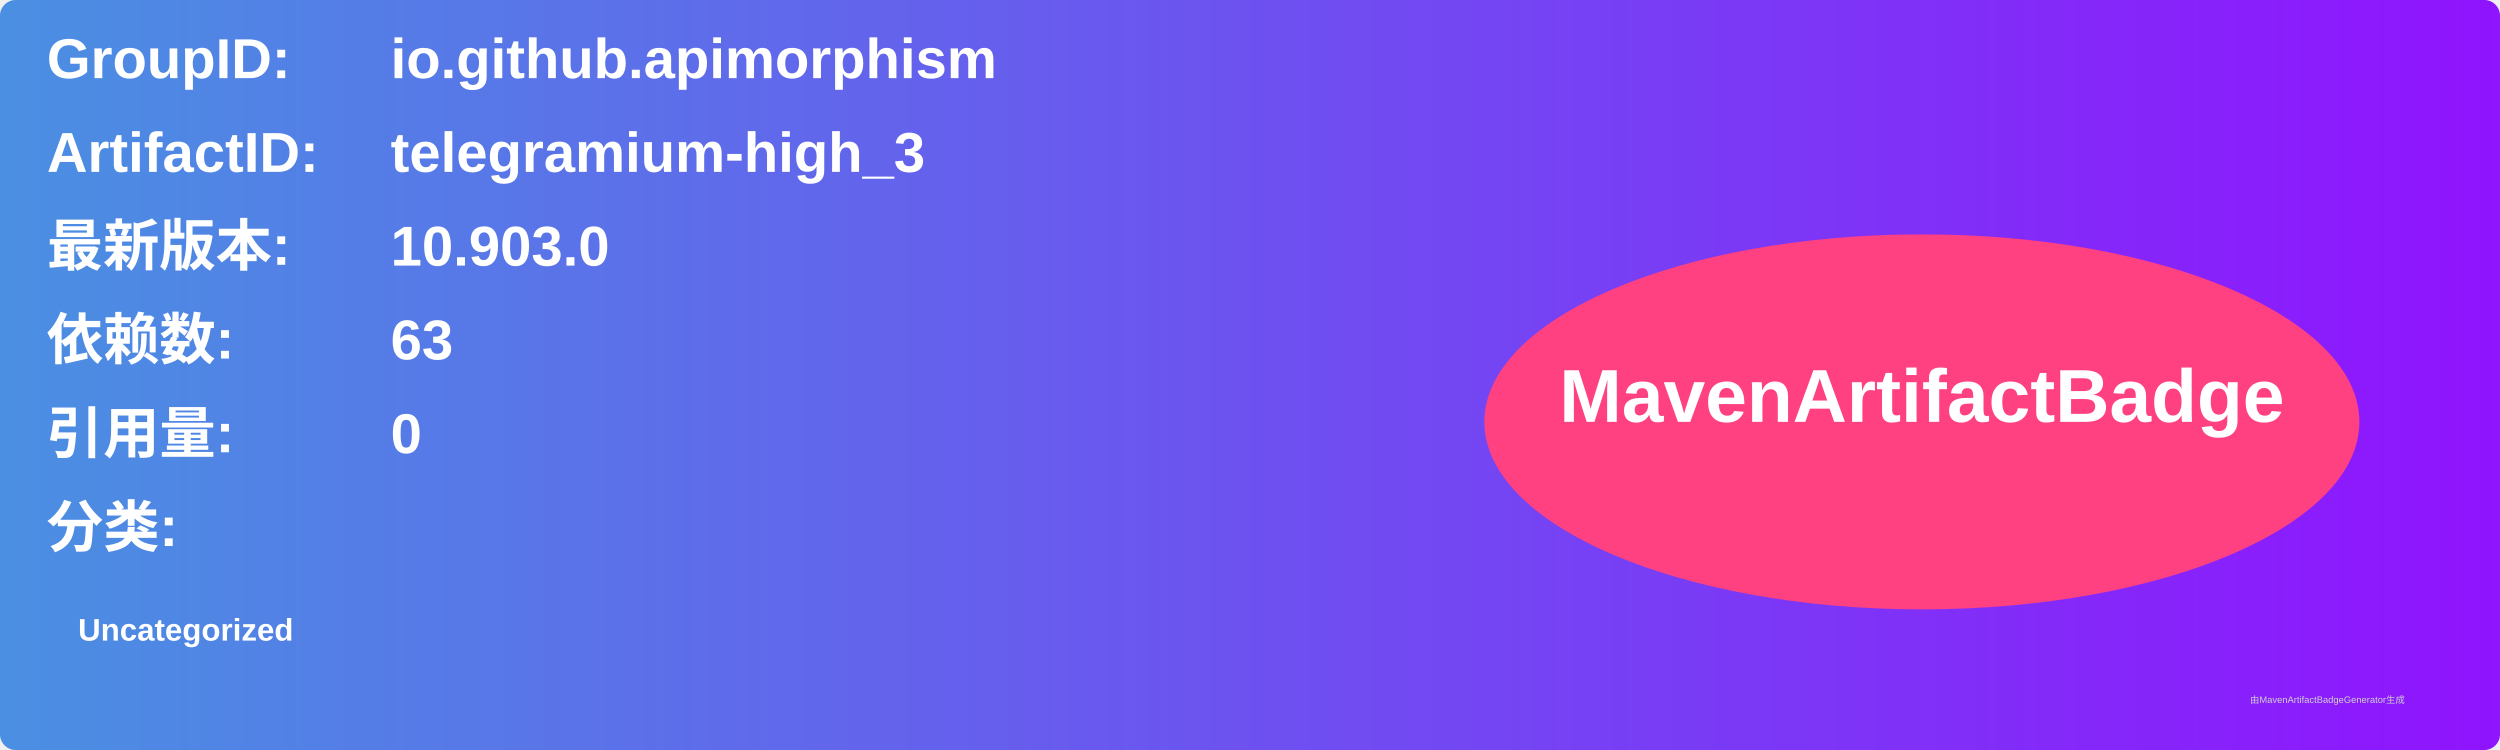
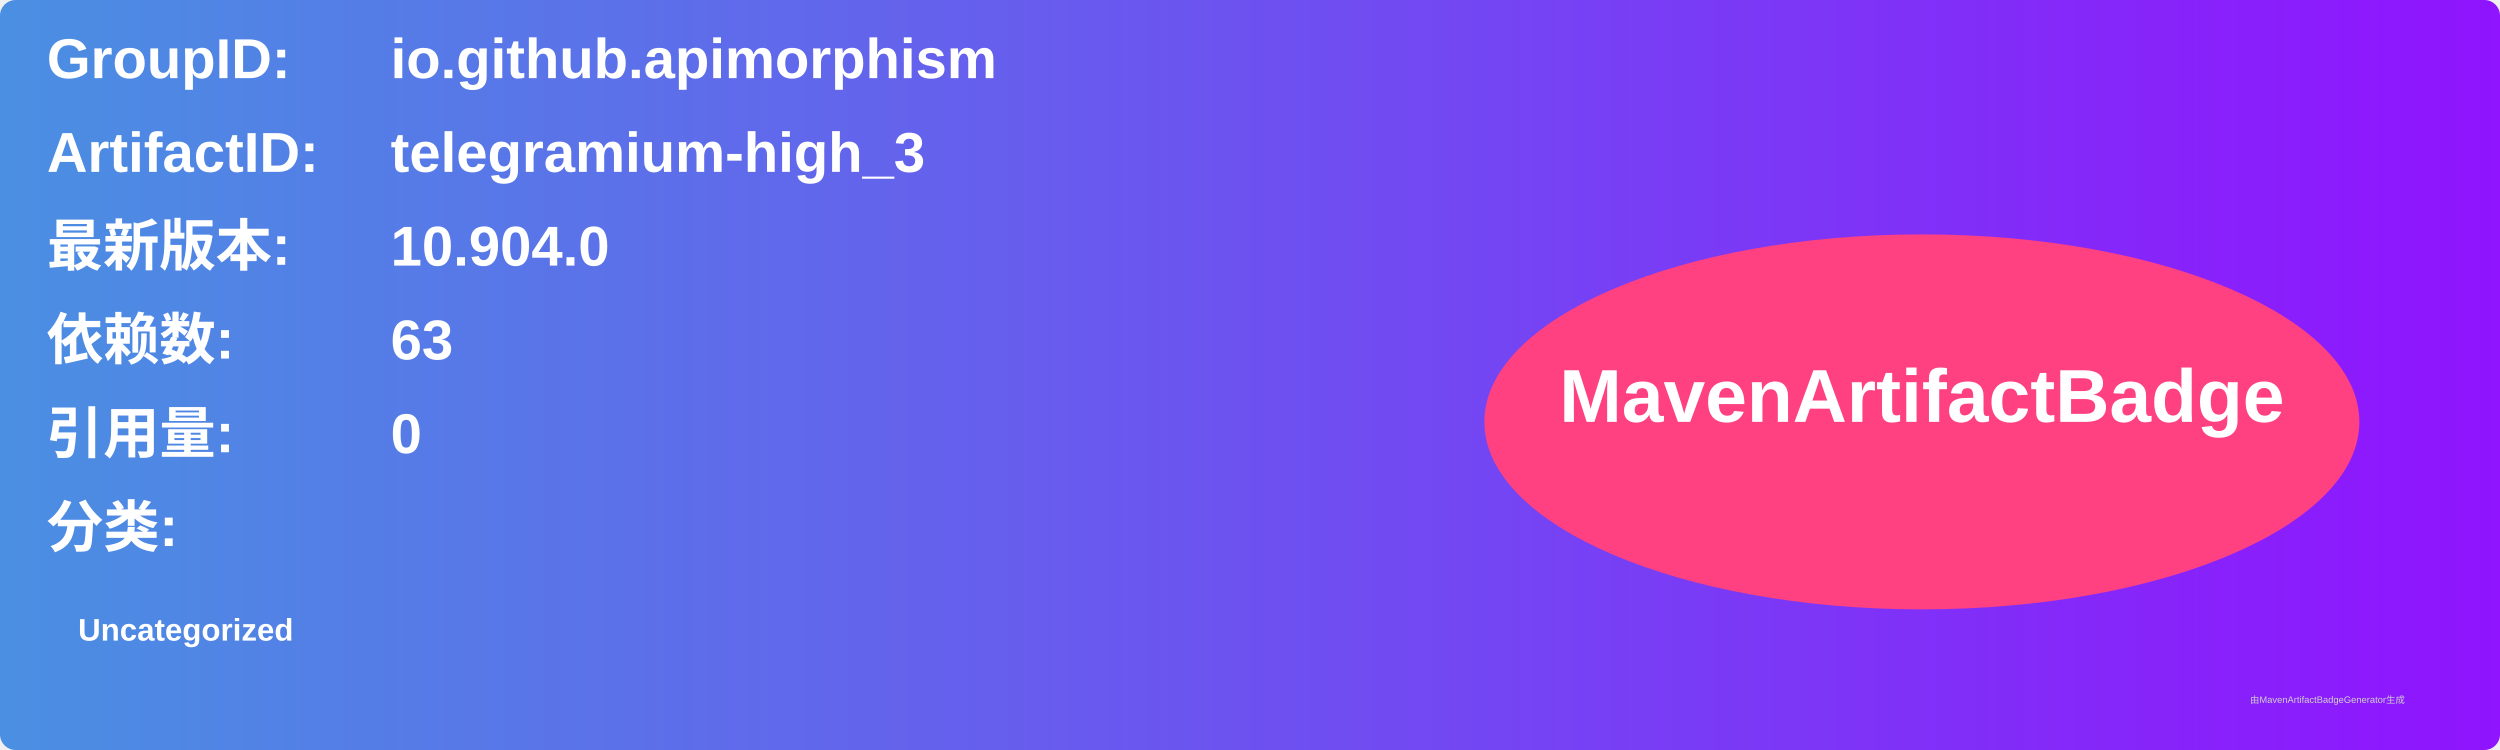
<svg xmlns="http://www.w3.org/2000/svg" width="800" height="240" viewBox="0 0 800 240">
  <linearGradient id="grad" x1="0%" y1="0%" x2="100%" y2="0%">
    <stop offset="0%" stop-color="#4a90e2" />
    <stop offset="100%" stop-color="#9013fe" />
  </linearGradient>
  <rect width="100%" height="100%" rx="5" ry="5" fill="url(#grad)" />
  <g transform="translate(15, 15)">
    <text x="0" y="10" font-family="Arial" font-size="18" fill="white" font-weight="bold" width="260">GroupID:</text>
    <text x="110" y="10" font-family="Arial" font-size="18" fill="white" font-weight="bold" width="460">io.github.apimorphism</text>
    <text x="0" y="40" font-family="Arial" font-size="18" fill="white" font-weight="bold" width="260">ArtifactID:</text>
    <text x="110" y="40" font-family="Arial" font-size="18" fill="white" font-weight="bold" width="460">telegramium-high_3</text>
    <text x="0" y="70" font-family="Arial" font-size="18" fill="white" font-weight="bold">最新版本:</text>
    <text x="110" y="70" font-family="Arial" font-size="18" fill="white" font-weight="bold">
-       <tspan font-weight="bold">10.903.0</tspan>
+       <tspan font-weight="bold">10.904.0</tspan>
    </text>
    <text x="0" y="100" font-family="Arial" font-size="18" fill="white" font-weight="bold">依赖数: </text>
    <text x="110" y="100" font-family="Arial" font-size="18" fill="white">
      <tspan font-weight="bold">63</tspan>
    </text>
    <text x="0" y="130" font-family="Arial" font-size="18" fill="white" font-weight="bold">引用量: </text>
    <text x="110" y="130" font-family="Arial" font-size="18" fill="white">
      <tspan font-weight="bold">0</tspan>
    </text>
    <text x="0" y="160" font-family="Arial" font-size="18" fill="white" font-weight="bold">分类:</text>
    <text x="10" y="190" font-family="Arial" font-size="10" fill="white">
      <tspan font-weight="bold">Uncategorized</tspan>
    </text>
    <ellipse cx="600" cy="120" rx="140" ry="60" fill="#ff4081" />
    <text x="600" y="120" text-anchor="middle" font-family="Arial" font-size="24" fill="white" font-weight="bold">MavenArtifactBadge</text>
  </g>
  <text x="720" y="225" font-family="Arial" font-size="3" fill="#d0d0d0">由MavenArtifactBadgeGenerator生成</text>
</svg>
